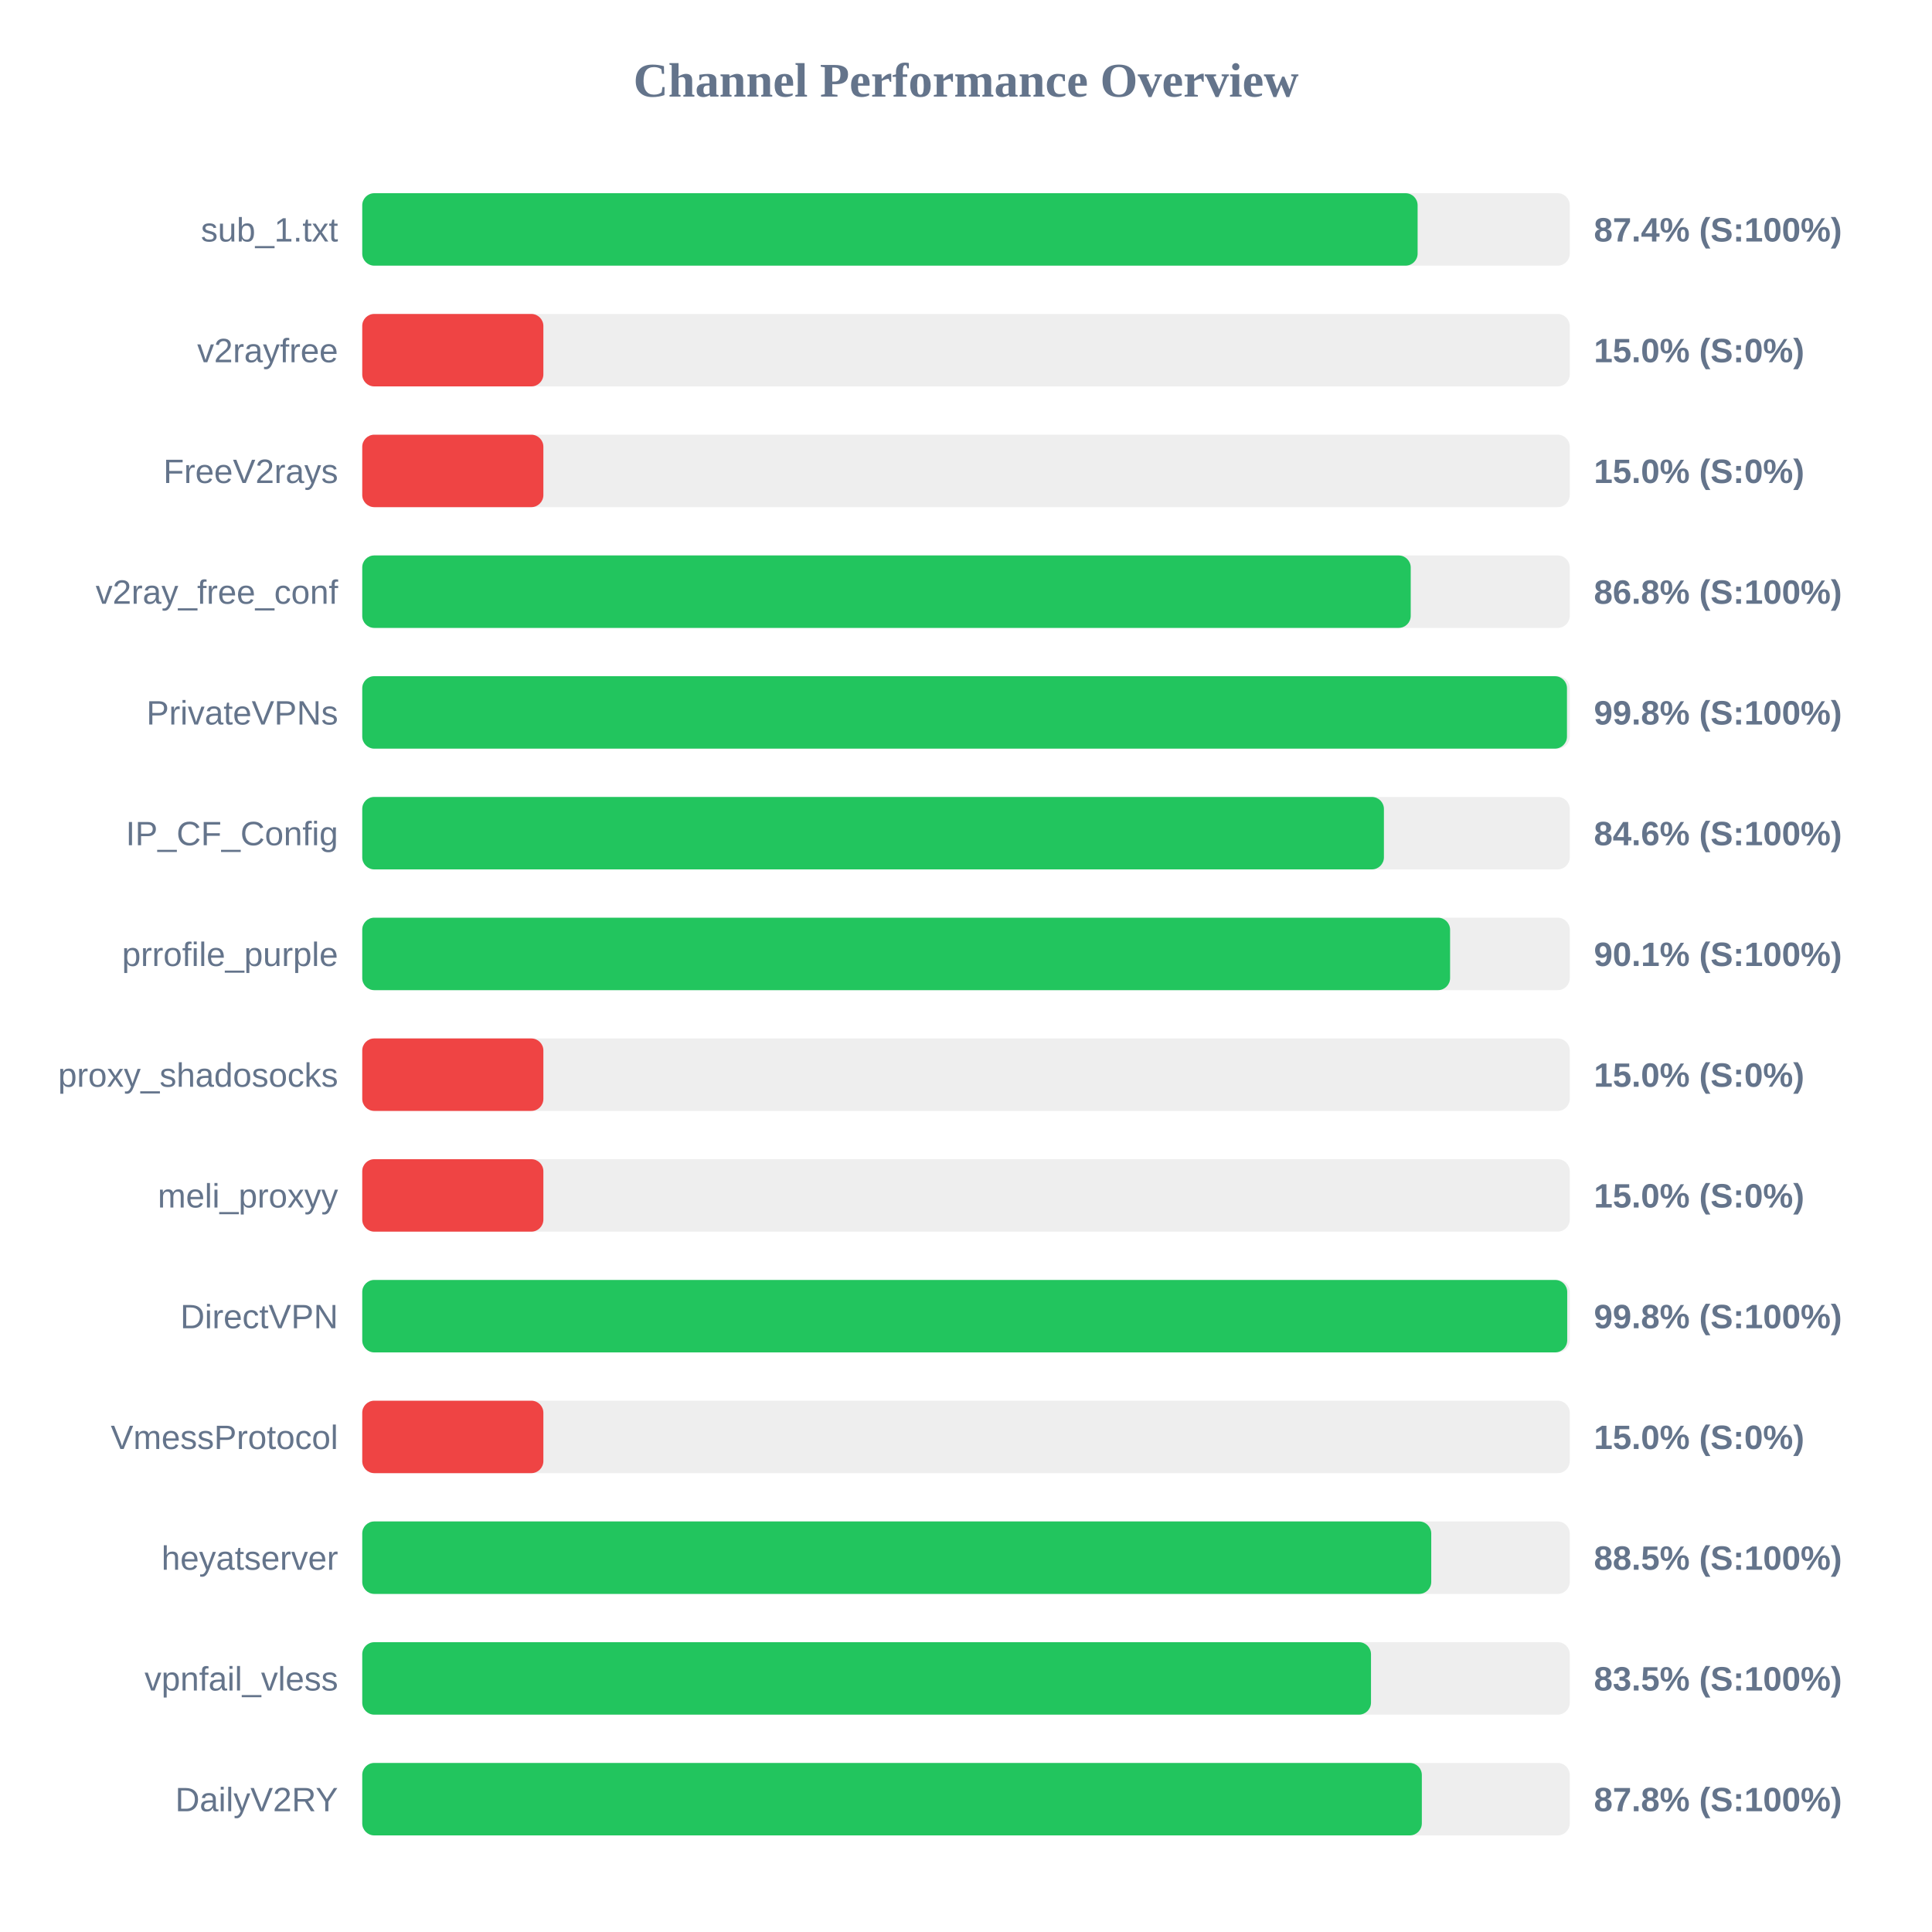
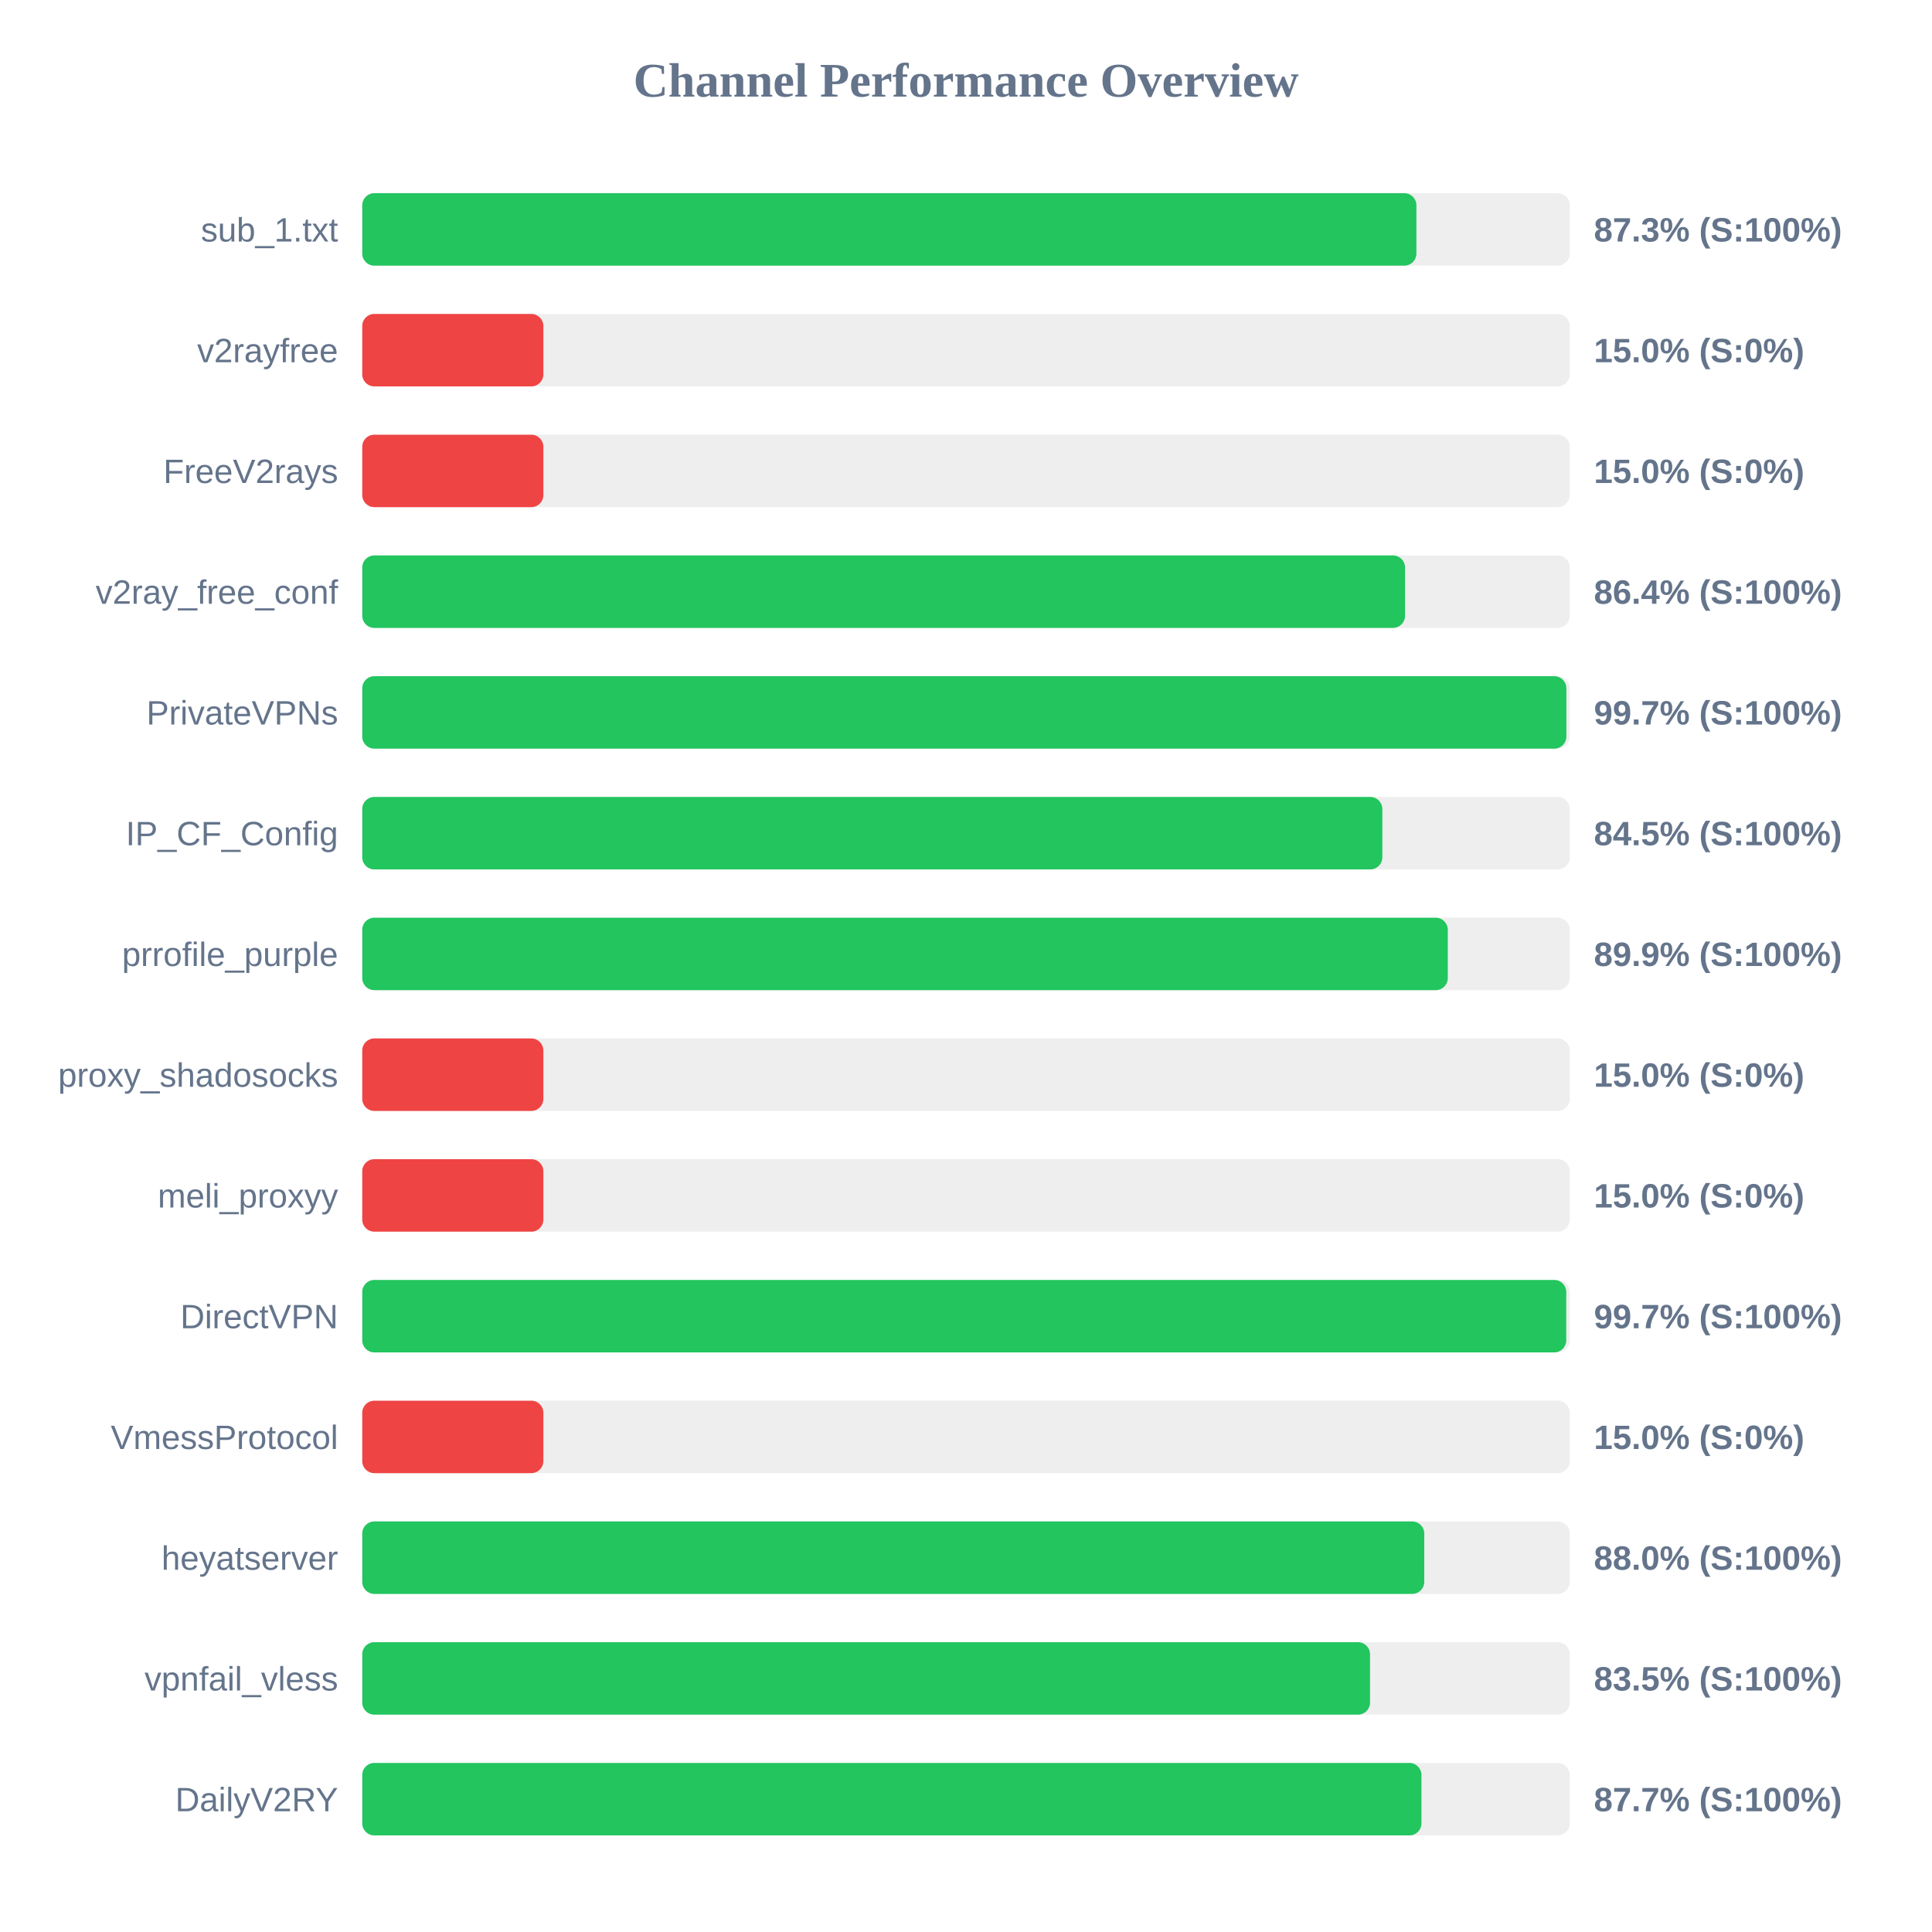
<svg xmlns="http://www.w3.org/2000/svg" width="800" height="800" version="1.1">
  <style>
        .row { font: 14px Arial; fill: #64748b; }
        .score { font: bold 14px Arial; fill: #64748b; }
    </style>
  <text x="400" y="40" text-anchor="middle" font-size="20px" font-weight="bold" fill="#64748b">Channel Performance Overview</text>
  <rect x="150" y="80" width="500" height="30" fill="#eee" rx="5" />
-   <rect x="150" y="80" width="437.0" height="30" fill="#22c55e" rx="5" />
+   <rect x="150" y="80" width="436.5" height="30" fill="#22c55e" rx="5" />
  <text x="140" y="100" text-anchor="end" class="row">sub_1.txt</text>
-   <text x="660" y="100" text-anchor="start" class="score">87.4% (S:100%)</text>
+   <text x="660" y="100" text-anchor="start" class="score">87.3% (S:100%)</text>
  <rect x="150" y="130" width="500" height="30" fill="#eee" rx="5" />
  <rect x="150" y="130" width="75.0" height="30" fill="#ef4444" rx="5" />
  <text x="140" y="150" text-anchor="end" class="row">v2rayfree</text>
  <text x="660" y="150" text-anchor="start" class="score">15.0% (S:0%)</text>
  <rect x="150" y="180" width="500" height="30" fill="#eee" rx="5" />
  <rect x="150" y="180" width="75.0" height="30" fill="#ef4444" rx="5" />
  <text x="140" y="200" text-anchor="end" class="row">FreeV2rays</text>
  <text x="660" y="200" text-anchor="start" class="score">15.0% (S:0%)</text>
  <rect x="150" y="230" width="500" height="30" fill="#eee" rx="5" />
-   <rect x="150" y="230" width="434.15" height="30" fill="#22c55e" rx="5" />
+   <rect x="150" y="230" width="431.8" height="30" fill="#22c55e" rx="5" />
  <text x="140" y="250" text-anchor="end" class="row">v2ray_free_conf</text>
-   <text x="660" y="250" text-anchor="start" class="score">86.8% (S:100%)</text>
+   <text x="660" y="250" text-anchor="start" class="score">86.4% (S:100%)</text>
  <rect x="150" y="280" width="500" height="30" fill="#eee" rx="5" />
-   <rect x="150" y="280" width="498.85" height="30" fill="#22c55e" rx="5" />
+   <rect x="150" y="280" width="498.6" height="30" fill="#22c55e" rx="5" />
  <text x="140" y="300" text-anchor="end" class="row">PrivateVPNs</text>
-   <text x="660" y="300" text-anchor="start" class="score">99.8% (S:100%)</text>
+   <text x="660" y="300" text-anchor="start" class="score">99.7% (S:100%)</text>
  <rect x="150" y="330" width="500" height="30" fill="#eee" rx="5" />
-   <rect x="150" y="330" width="423.05" height="30" fill="#22c55e" rx="5" />
+   <rect x="150" y="330" width="422.4" height="30" fill="#22c55e" rx="5" />
  <text x="140" y="350" text-anchor="end" class="row">IP_CF_Config</text>
-   <text x="660" y="350" text-anchor="start" class="score">84.6% (S:100%)</text>
+   <text x="660" y="350" text-anchor="start" class="score">84.5% (S:100%)</text>
  <rect x="150" y="380" width="500" height="30" fill="#eee" rx="5" />
-   <rect x="150" y="380" width="450.45" height="30" fill="#22c55e" rx="5" />
+   <rect x="150" y="380" width="449.5" height="30" fill="#22c55e" rx="5" />
  <text x="140" y="400" text-anchor="end" class="row">prrofile_purple</text>
-   <text x="660" y="400" text-anchor="start" class="score">90.1% (S:100%)</text>
+   <text x="660" y="400" text-anchor="start" class="score">89.9% (S:100%)</text>
  <rect x="150" y="430" width="500" height="30" fill="#eee" rx="5" />
  <rect x="150" y="430" width="75.0" height="30" fill="#ef4444" rx="5" />
  <text x="140" y="450" text-anchor="end" class="row">proxy_shadosocks</text>
  <text x="660" y="450" text-anchor="start" class="score">15.0% (S:0%)</text>
  <rect x="150" y="480" width="500" height="30" fill="#eee" rx="5" />
  <rect x="150" y="480" width="75.0" height="30" fill="#ef4444" rx="5" />
  <text x="140" y="500" text-anchor="end" class="row">meli_proxyy</text>
  <text x="660" y="500" text-anchor="start" class="score">15.0% (S:0%)</text>
  <rect x="150" y="530" width="500" height="30" fill="#eee" rx="5" />
-   <rect x="150" y="530" width="498.95" height="30" fill="#22c55e" rx="5" />
+   <rect x="150" y="530" width="498.55" height="30" fill="#22c55e" rx="5" />
  <text x="140" y="550" text-anchor="end" class="row">DirectVPN</text>
-   <text x="660" y="550" text-anchor="start" class="score">99.8% (S:100%)</text>
+   <text x="660" y="550" text-anchor="start" class="score">99.7% (S:100%)</text>
  <rect x="150" y="580" width="500" height="30" fill="#eee" rx="5" />
  <rect x="150" y="580" width="75.0" height="30" fill="#ef4444" rx="5" />
  <text x="140" y="600" text-anchor="end" class="row">VmessProtocol</text>
  <text x="660" y="600" text-anchor="start" class="score">15.0% (S:0%)</text>
  <rect x="150" y="630" width="500" height="30" fill="#eee" rx="5" />
-   <rect x="150" y="630" width="442.65" height="30" fill="#22c55e" rx="5" />
+   <rect x="150" y="630" width="439.75" height="30" fill="#22c55e" rx="5" />
  <text x="140" y="650" text-anchor="end" class="row">heyatserver</text>
-   <text x="660" y="650" text-anchor="start" class="score">88.5% (S:100%)</text>
+   <text x="660" y="650" text-anchor="start" class="score">88.0% (S:100%)</text>
  <rect x="150" y="680" width="500" height="30" fill="#eee" rx="5" />
-   <rect x="150" y="680" width="417.7" height="30" fill="#22c55e" rx="5" />
+   <rect x="150" y="680" width="417.3" height="30" fill="#22c55e" rx="5" />
  <text x="140" y="700" text-anchor="end" class="row">vpnfail_vless</text>
  <text x="660" y="700" text-anchor="start" class="score">83.5% (S:100%)</text>
  <rect x="150" y="730" width="500" height="30" fill="#eee" rx="5" />
-   <rect x="150" y="730" width="438.75" height="30" fill="#22c55e" rx="5" />
+   <rect x="150" y="730" width="438.6" height="30" fill="#22c55e" rx="5" />
  <text x="140" y="750" text-anchor="end" class="row">DailyV2RY</text>
-   <text x="660" y="750" text-anchor="start" class="score">87.8% (S:100%)</text>
+   <text x="660" y="750" text-anchor="start" class="score">87.7% (S:100%)</text>
</svg>
